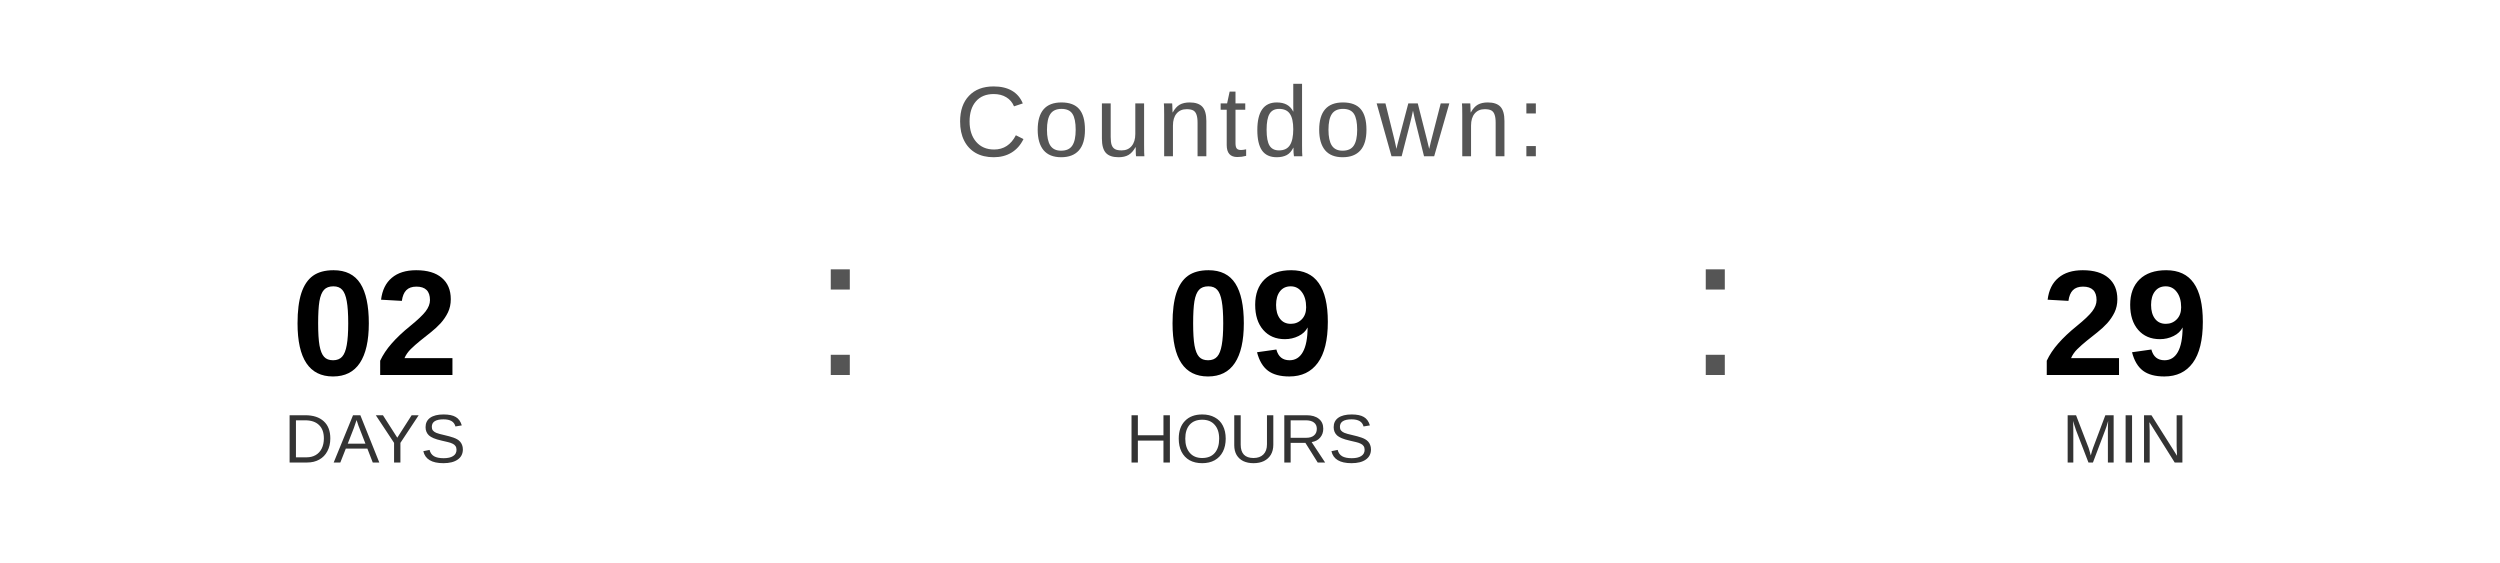
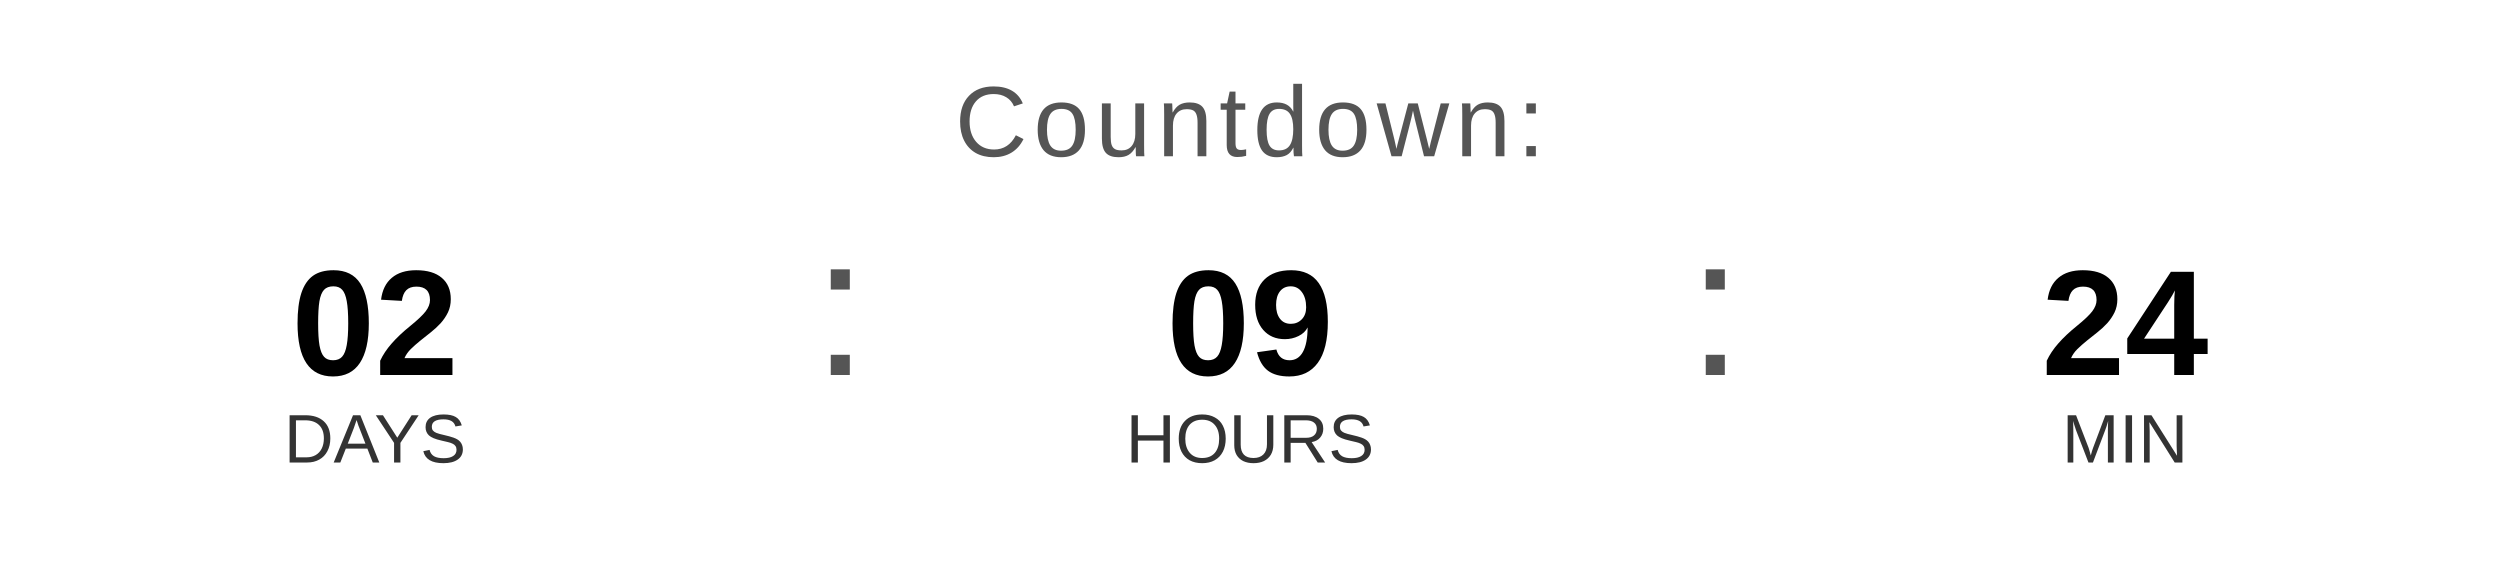
<svg xmlns="http://www.w3.org/2000/svg" width="400" height="90" viewBox="0 0 400 90">
  <text x="200" y="25" font-family="Arial, Helvetica, sans-serif" font-size="16" fill="#555555" text-anchor="middle" letter-spacing="1">
    Countdown:
  </text>
  <text x="60" y="60" font-family="Arial, Helvetica, sans-serif" font-size="24" font-weight="bold" fill="#000000" text-anchor="middle">02</text>
  <text x="60" y="74" font-family="Arial, Helvetica, sans-serif" font-size="11" fill="#333333" text-anchor="middle">DAYS</text>
  <text x="130" y="60" font-family="Arial, sans-serif" font-size="32" fill="#555555">:</text>
  <text x="200" y="60" font-family="Arial, Helvetica, sans-serif" font-size="24" font-weight="bold" fill="#000000" text-anchor="middle">09</text>
  <text x="200" y="74" font-family="Arial, Helvetica, sans-serif" font-size="11" fill="#333333" text-anchor="middle">HOURS</text>
  <text x="270" y="60" font-family="Arial, sans-serif" font-size="32" fill="#555555">:</text>
-   <text x="340" y="60" font-family="Arial, Helvetica, sans-serif" font-size="24" font-weight="bold" fill="#000000" text-anchor="middle">29</text>
+   <text x="340" y="60" font-family="Arial, Helvetica, sans-serif" font-size="24" font-weight="bold" fill="#000000" text-anchor="middle">24</text>
  <text x="340" y="74" font-family="Arial, Helvetica, sans-serif" font-size="11" fill="#333333" text-anchor="middle">MIN</text>
</svg>
